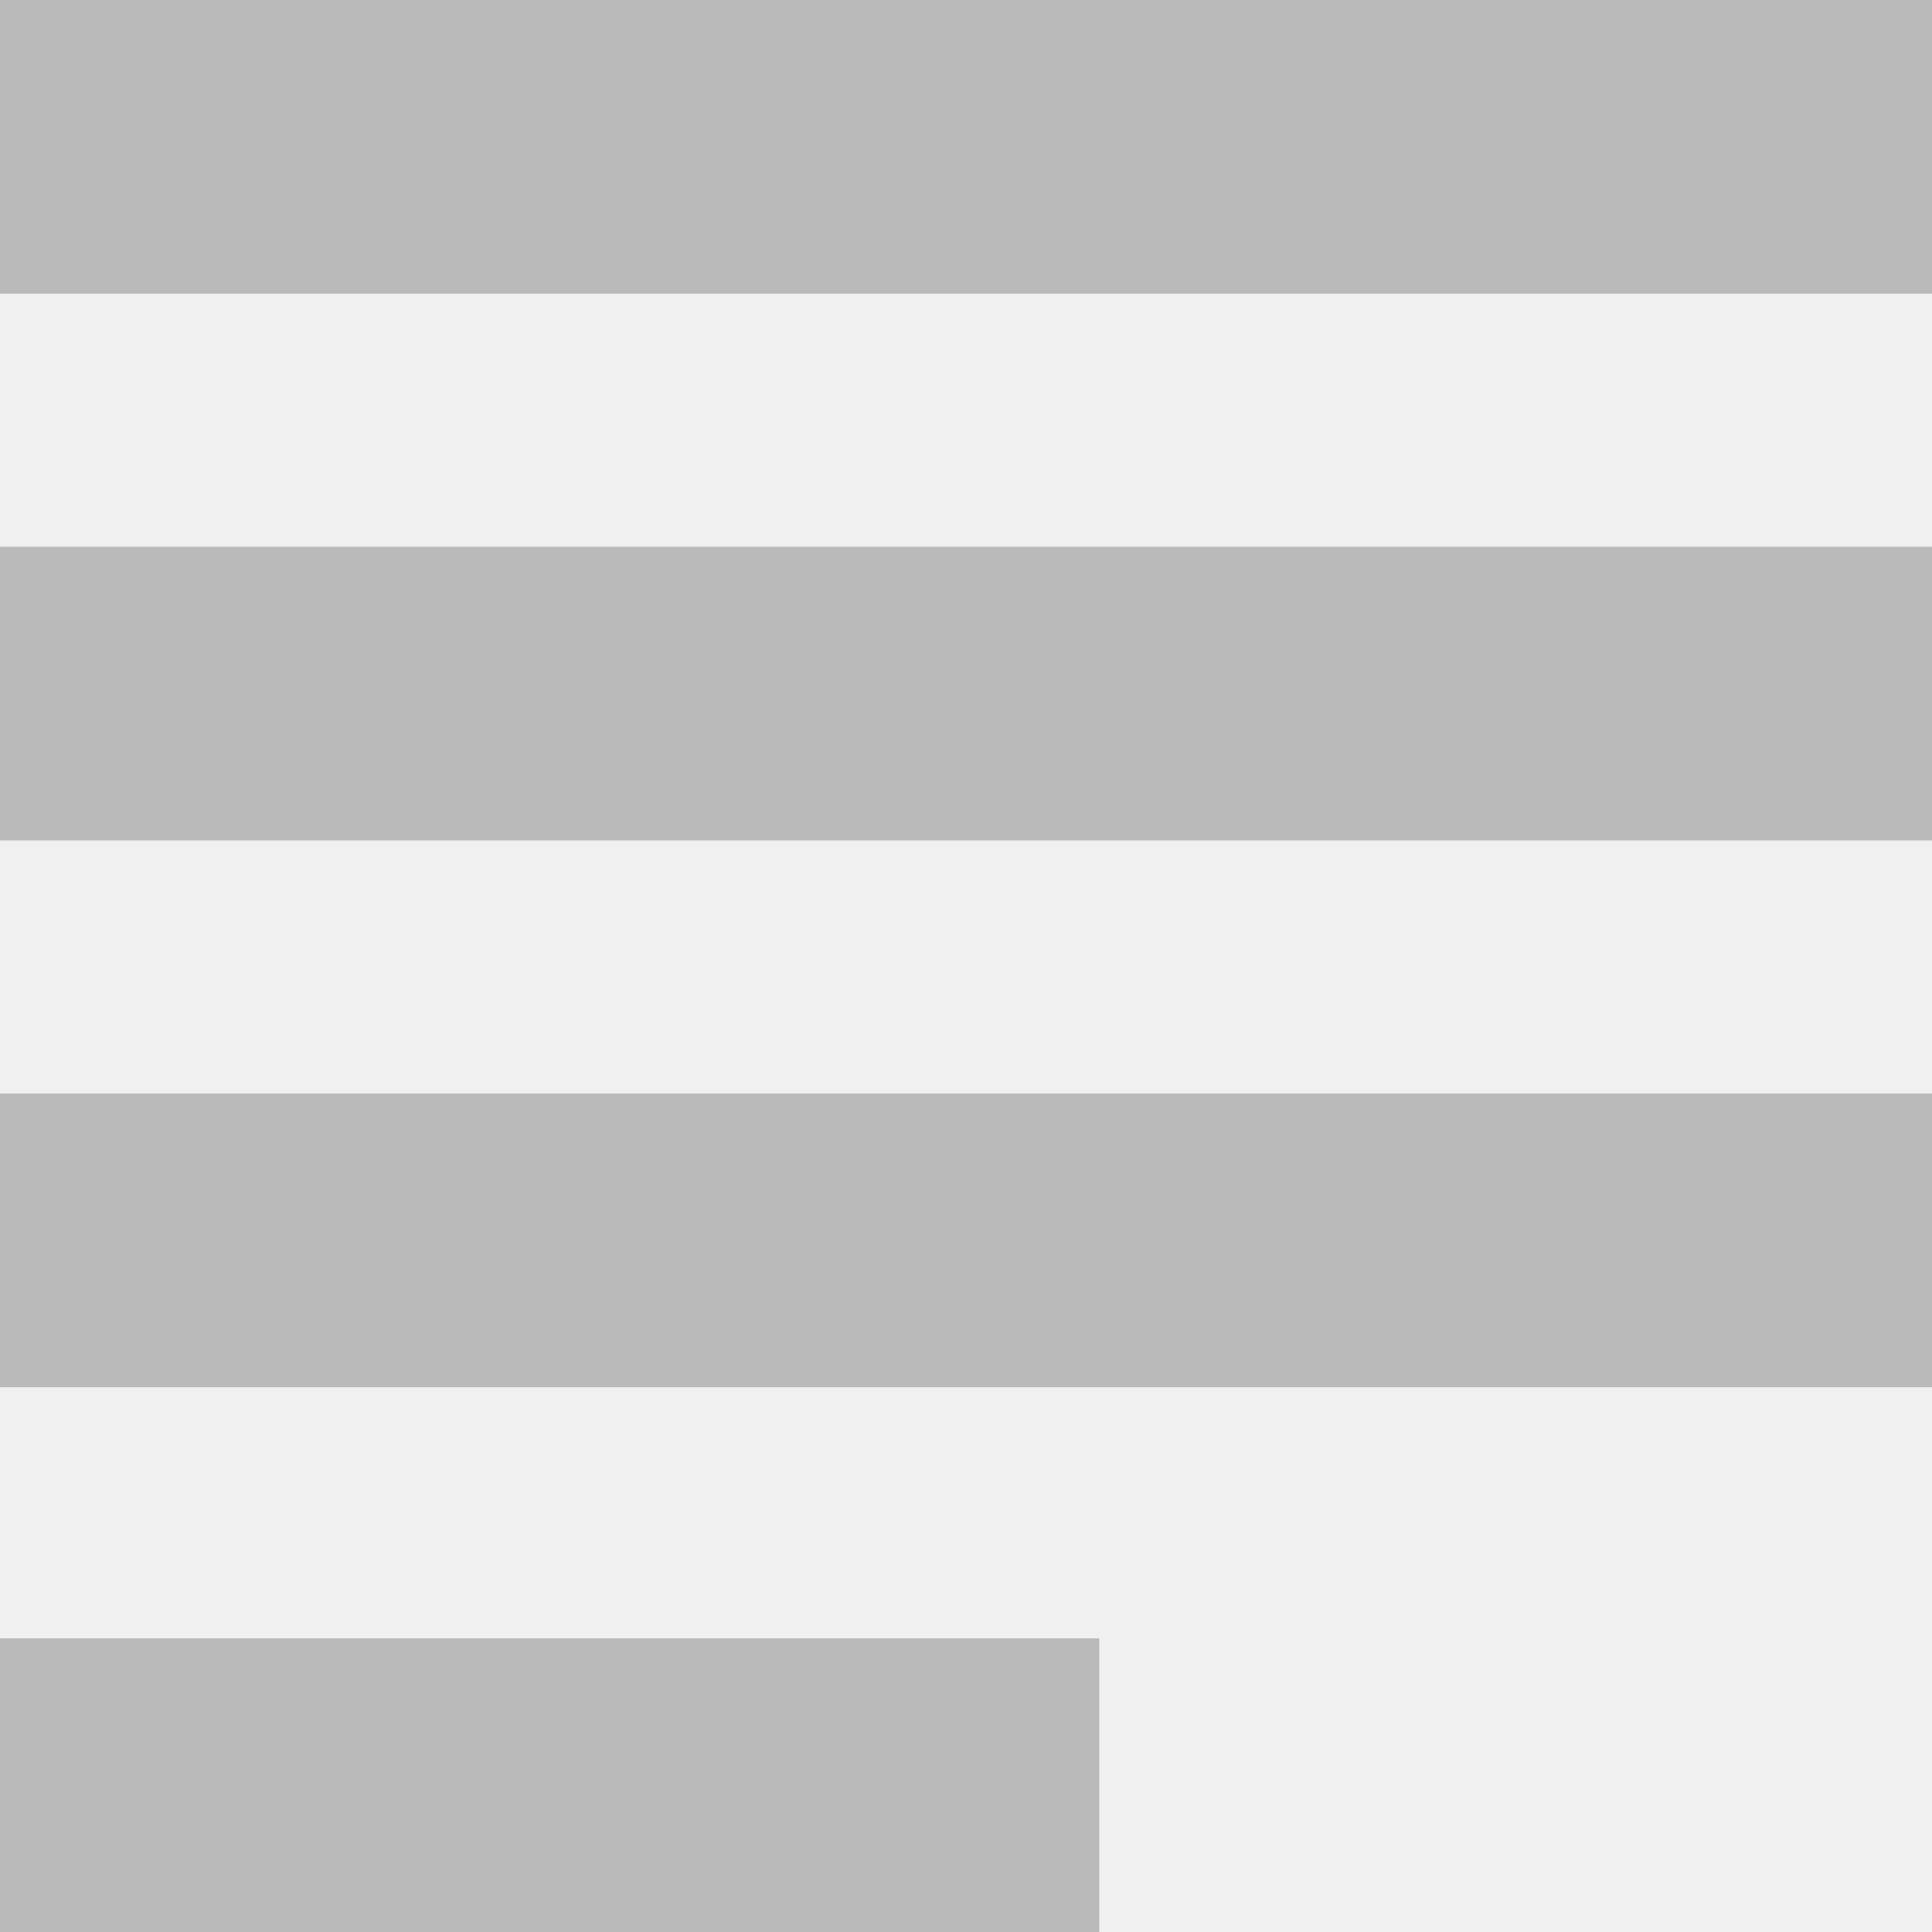
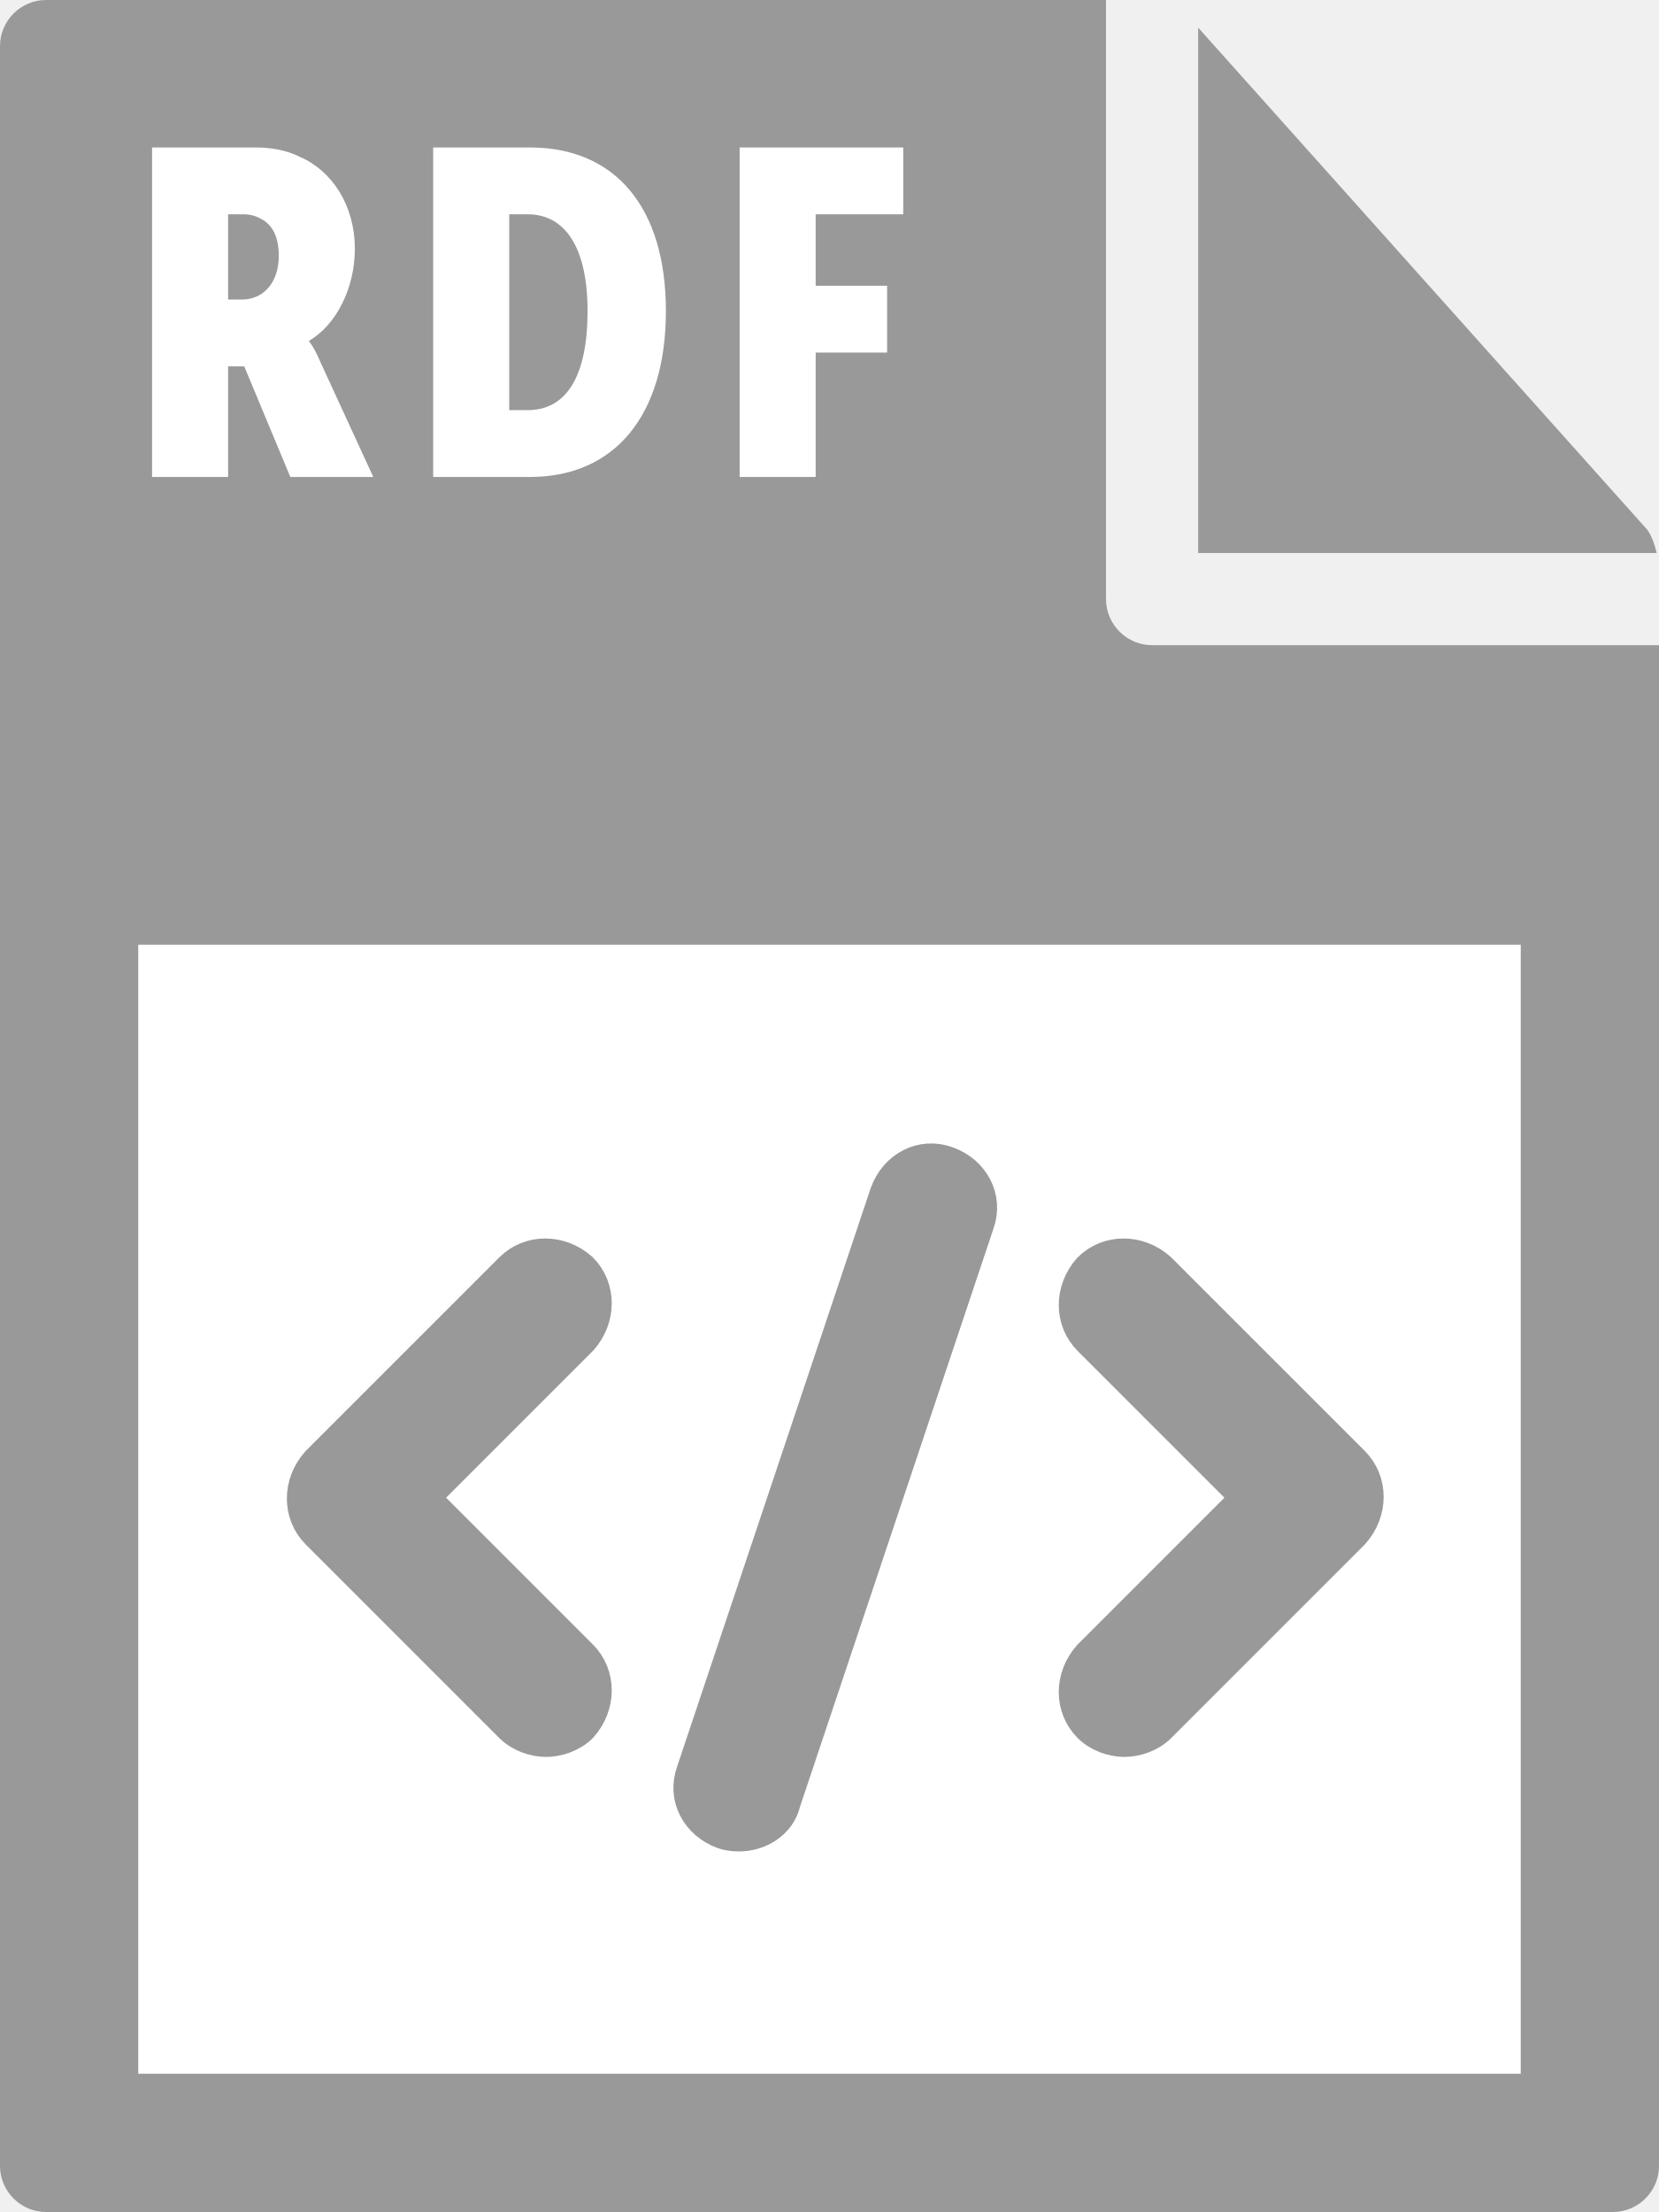
- <svg xmlns="http://www.w3.org/2000/svg" viewBox="0 0 100 100">
-   <path d="M0 84.8h56.9V100H0V84.8m0-56.5h100v15.2H0V28.3zM0 0h100v15.2H0V0zm0 56.6h100v15.2H0V56.6z" fill="#bababa" />
+ <svg xmlns="http://www.w3.org/2000/svg" viewBox="0 0 72 96">
+   <style>.st0{fill:#999}</style>
+   <path class="st0" d="M0 2v92c0 1.1.9 2 2 2h68c1.1 0 2-.9 2-2V28H50c-1.1 0-2-.9-2-2V0H2C.9 0 0 .9 0 2z" />
+   <path class="st0" d="M71.9 24c-.1-.4-.2-.7-.4-1L52 1.2V24h19.9z" />
+   <path d="M6 41h60v49H6zm.6-34.6h4.5c.6 0 1.3.1 1.9.4 1.4.6 2.4 2.1 2.4 4 0 1.7-.8 3.3-2 4 0 0 .2.2.5.9l2.3 5h-3.6l-2-4.8h-.7v4.8H6.6V6.4zm3.9 6.6c.9 0 1.6-.7 1.6-1.9 0-.7-.2-1.2-.6-1.5-.3-.2-.6-.3-.9-.3h-.7V13h.6zm8.3-6.6H23c3.7 0 5.9 2.6 5.9 7.1s-2.2 7.2-5.9 7.2h-4.2V6.4zm4.1 11.4c1.7 0 2.6-1.5 2.6-4.3s-1-4.2-2.6-4.2h-.8v8.5h.8zm9.2-11.4h7.1v2.9h-3.8v3.1h3.1v2.9h-3.1v5.4h-3.3V6.4z" fill="#fff" />
+   <path d="M23.7 75.5c-.5 0-1.1-.2-1.5-.6l-8.4-8.4c-.8-.8-.8-2.1 0-3l8.4-8.4c.8-.8 2.1-.8 3 0 .8.8.8 2.1 0 3L18.3 65l6.9 6.9c.8.8.8 2.1 0 3-.4.4-1 .6-1.5.6zm25.1 0c-.5 0-1.1-.2-1.5-.6-.8-.8-.8-2.1 0-3l6.9-6.9-6.9-6.9c-.8-.8-.8-2.1 0-3 .8-.8 2.1-.8 3 0l8.4 8.4c.8.8.8 2.1 0 3l-8.4 8.4c-.4.4-1 .6-1.5.6zm-16.7 4.1c-.2 0-.4 0-.7-.1-1.1-.4-1.7-1.5-1.3-2.6l8.4-25.1c.4-1.1 1.5-1.7 2.6-1.3 1.1.4 1.7 1.5 1.3 2.6L34 78.2c-.2.9-1.1 1.4-1.9 1.4z" fill="#999" stroke="#999" stroke-width="1.5" stroke-miterlimit="10" />
</svg>
